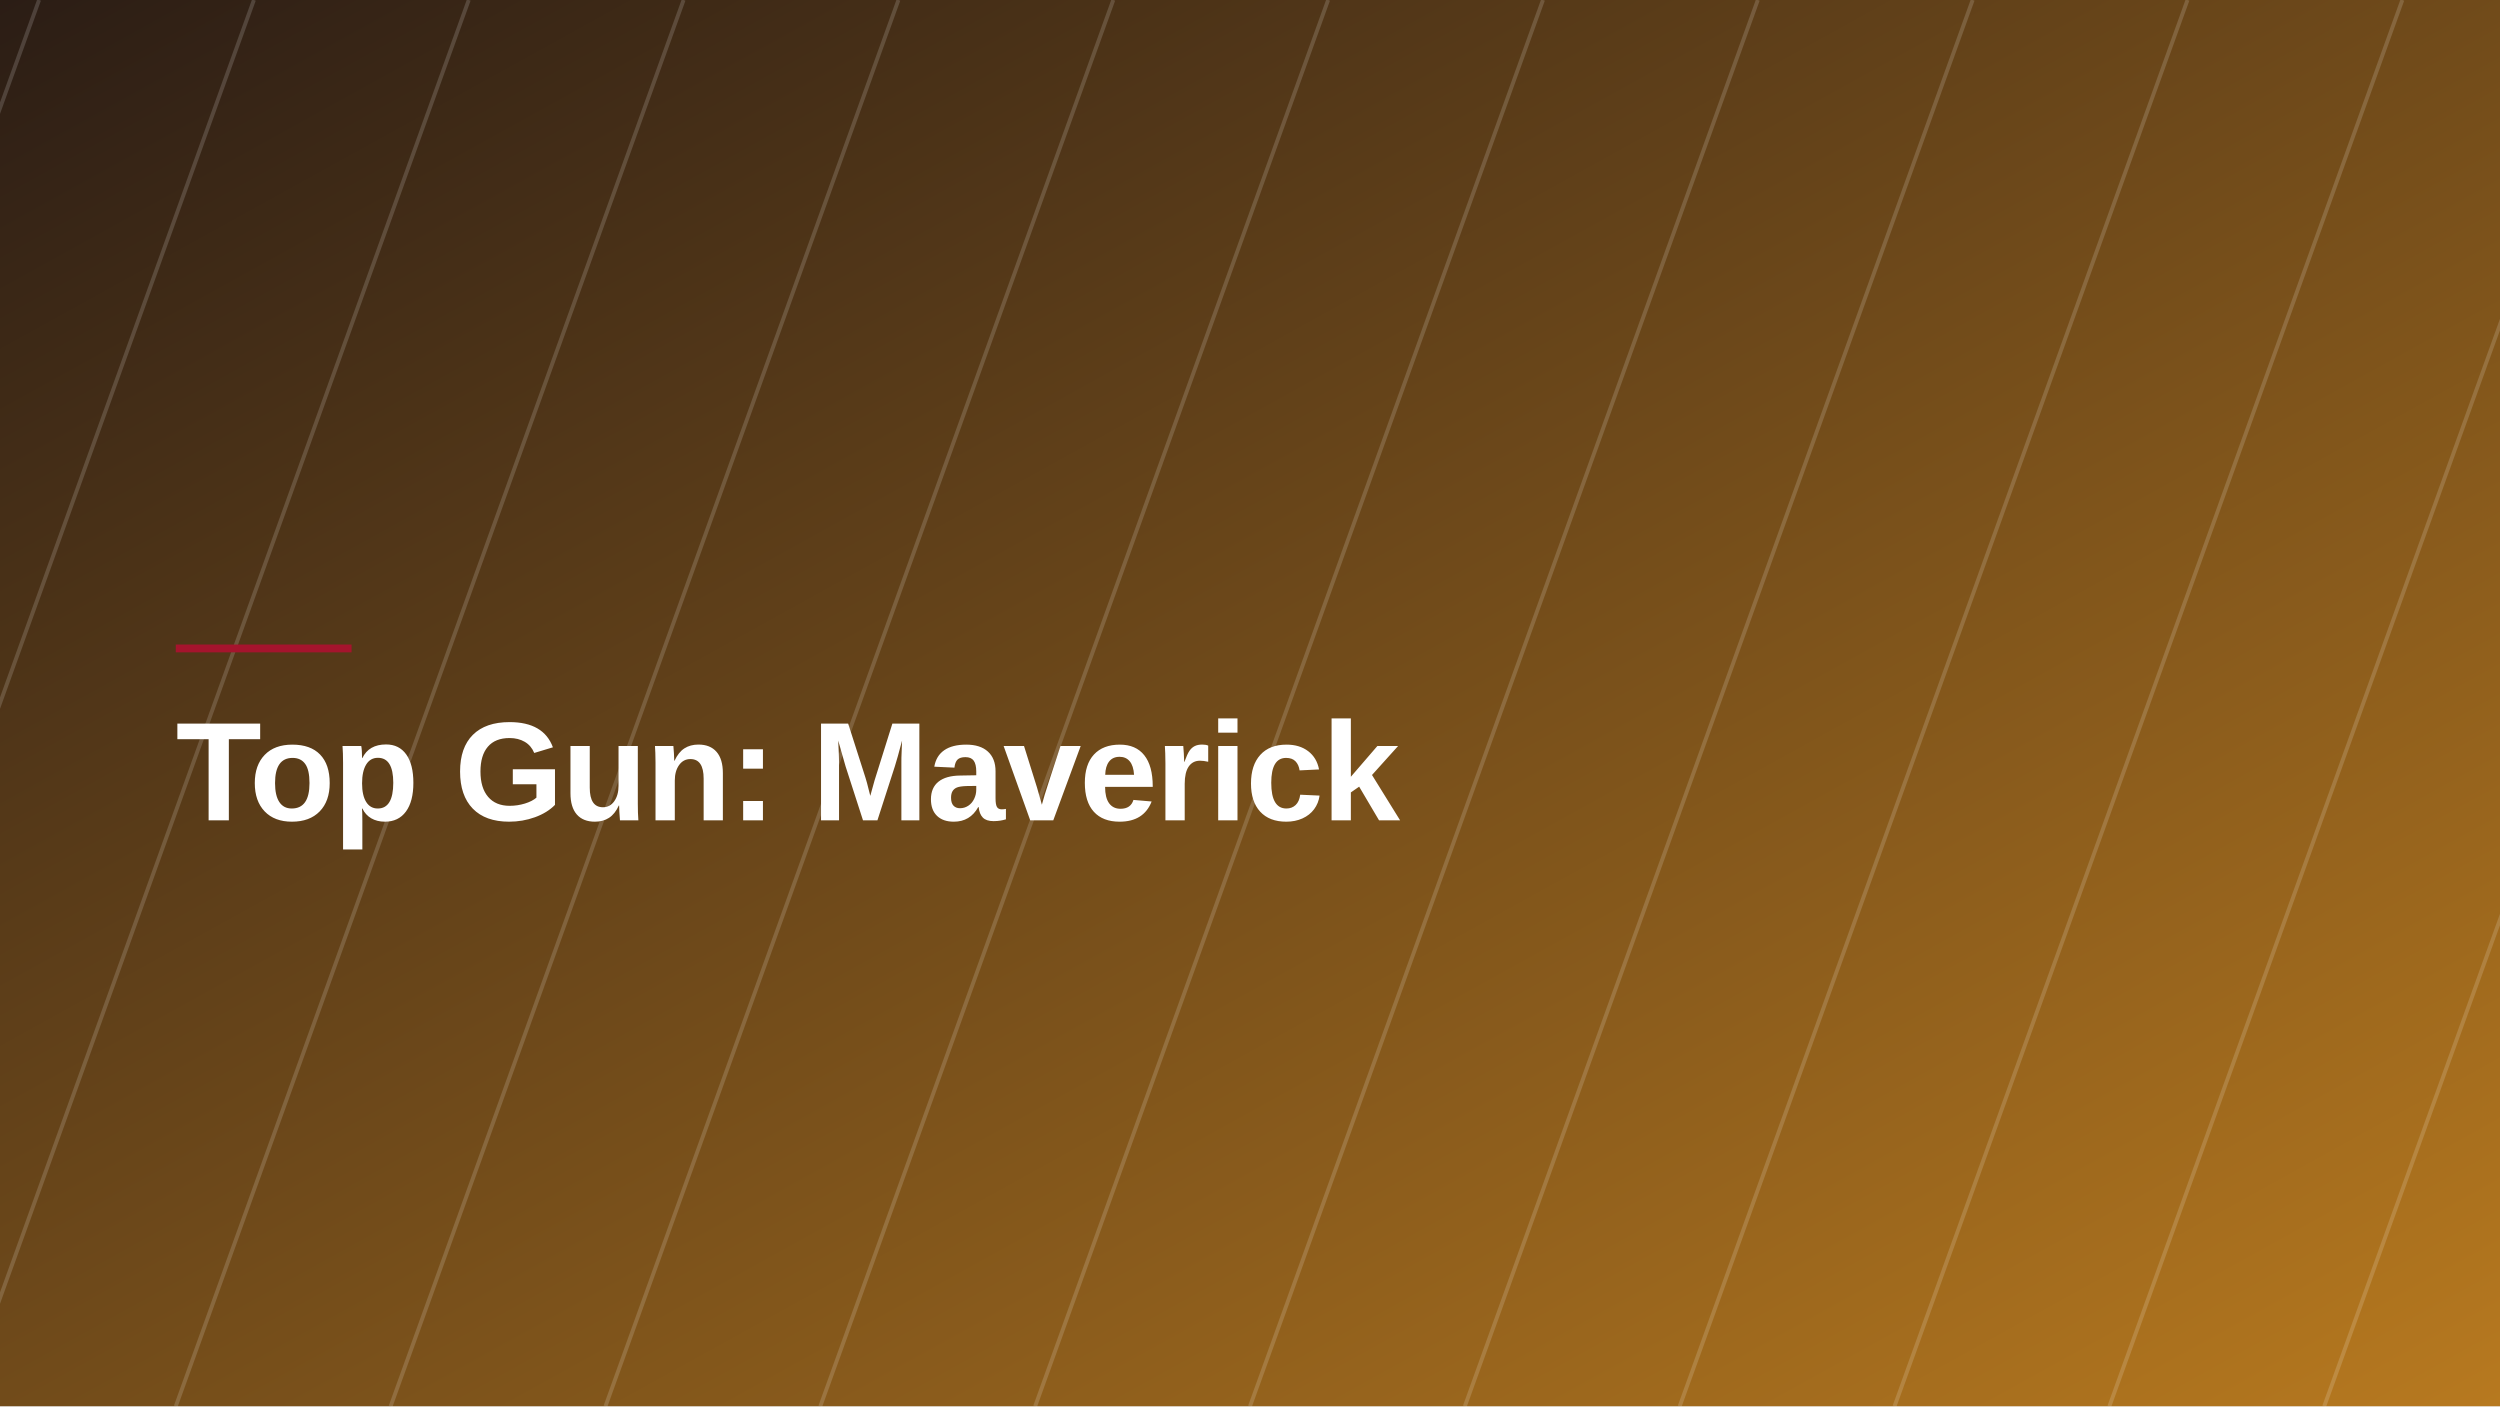
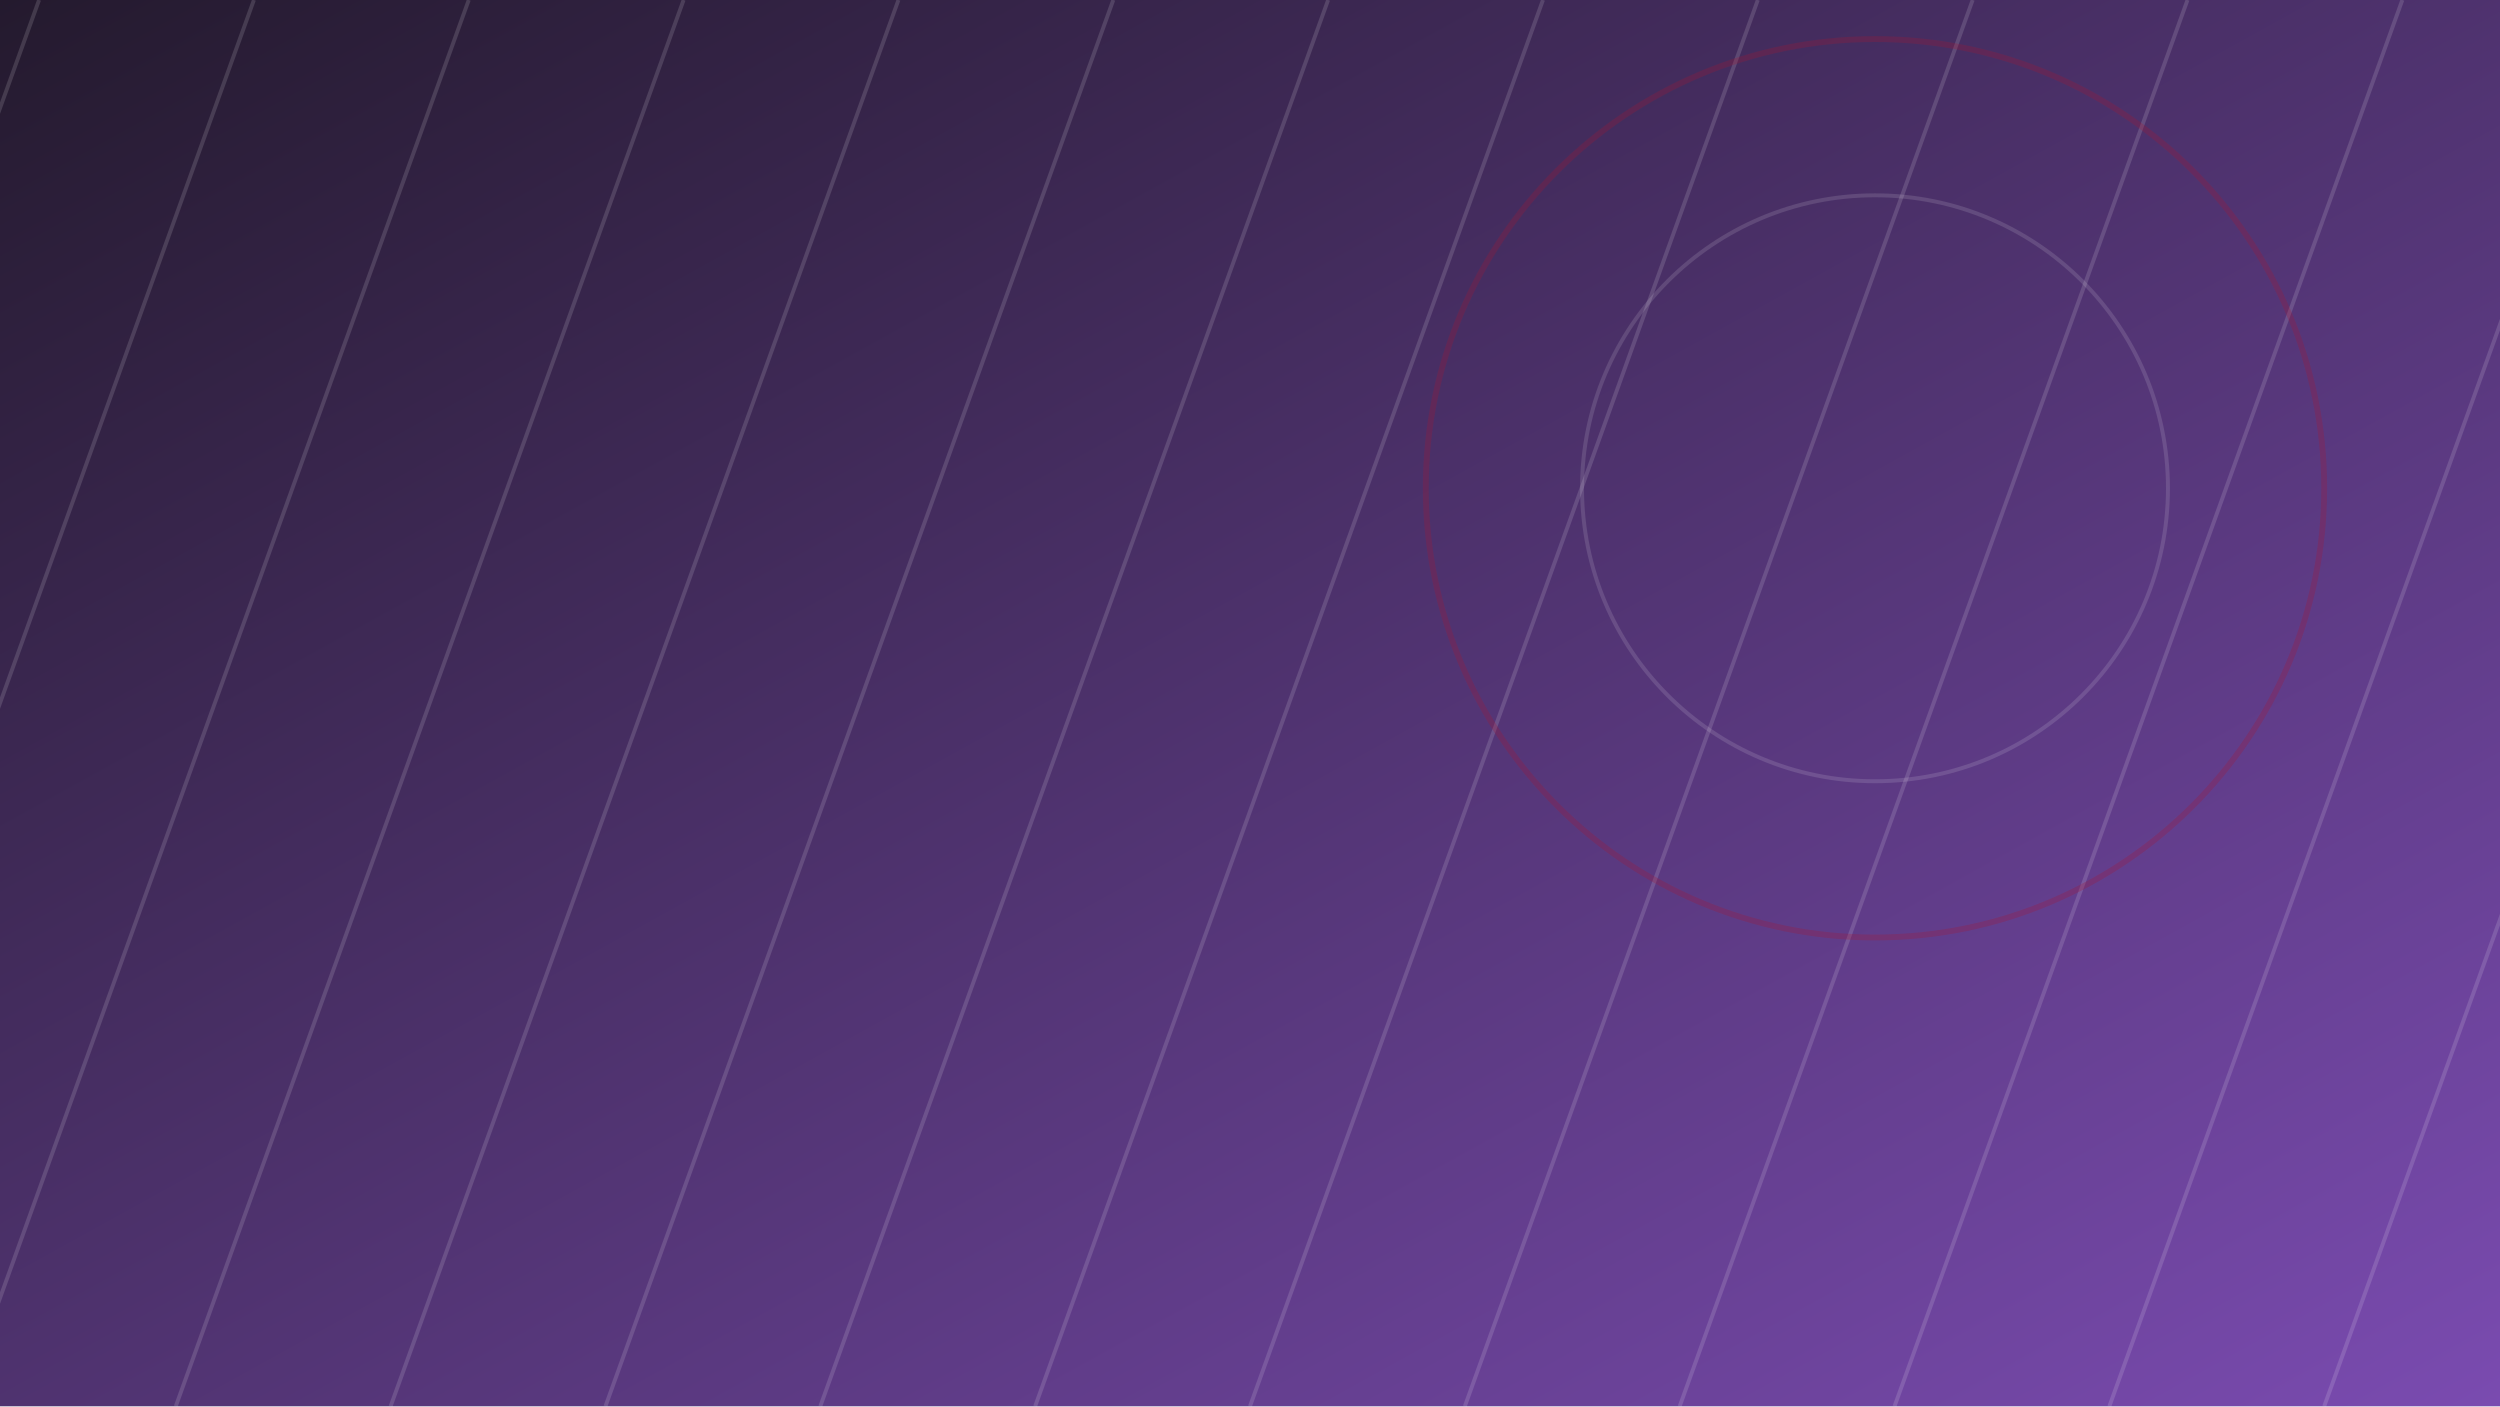
- <svg xmlns="http://www.w3.org/2000/svg" viewBox="0 0 1280 720" width="1280" height="720" role="img" aria-label="Top Gun: Maverick">
+ <svg xmlns="http://www.w3.org/2000/svg" viewBox="0 0 1280 720" width="1280" height="720" role="img">
  <defs>
    <linearGradient id="g" x1="0" y1="0" x2="1" y2="1">
-       <stop offset="0" stop-color="#2b1d15" />
-       <stop offset="1" stop-color="#b7791f" />
+       <stop offset="0" stop-color="#241a2e" />
+       <stop offset="1" stop-color="#7a4bb0" />
    </linearGradient>
  </defs>
  <rect width="1280" height="720" fill="url(#g)" />
-   <g opacity="0.16" stroke="#ffffff" stroke-width="2">
+   <g opacity="0.14" stroke="#ffffff" stroke-width="2">
    <line x1="-200" y1="0" x2="-460" y2="720" />
    <line x1="-90" y1="0" x2="-350" y2="720" />
    <line x1="20" y1="0" x2="-240" y2="720" />
    <line x1="130" y1="0" x2="-130" y2="720" />
    <line x1="240" y1="0" x2="-20" y2="720" />
    <line x1="350" y1="0" x2="90" y2="720" />
    <line x1="460" y1="0" x2="200" y2="720" />
    <line x1="570" y1="0" x2="310" y2="720" />
    <line x1="680" y1="0" x2="420" y2="720" />
    <line x1="790" y1="0" x2="530" y2="720" />
    <line x1="900" y1="0" x2="640" y2="720" />
    <line x1="1010" y1="0" x2="750" y2="720" />
    <line x1="1120" y1="0" x2="860" y2="720" />
    <line x1="1230" y1="0" x2="970" y2="720" />
    <line x1="1340" y1="0" x2="1080" y2="720" />
    <line x1="1450" y1="0" x2="1190" y2="720" />
    <line x1="1560" y1="0" x2="1300" y2="720" />
    <line x1="1670" y1="0" x2="1410" y2="720" />
  </g>
-   <rect x="90" y="330" width="90" height="4" fill="#A5142D" />
-   <text x="90" y="420" font-family="Space Grotesk, Helvetica Neue, Arial, sans-serif" font-weight="700" font-size="72" fill="#ffffff" letter-spacing="-1">Top Gun: Maverick</text>
+   <g opacity="0.5">
+     <circle cx="960" cy="250" r="150" fill="none" stroke="#ffffff" stroke-width="2" opacity="0.25" />
+     <circle cx="960" cy="250" r="230" fill="none" stroke="#A5142D" stroke-width="3" opacity="0.5" />
+   </g>
</svg>
